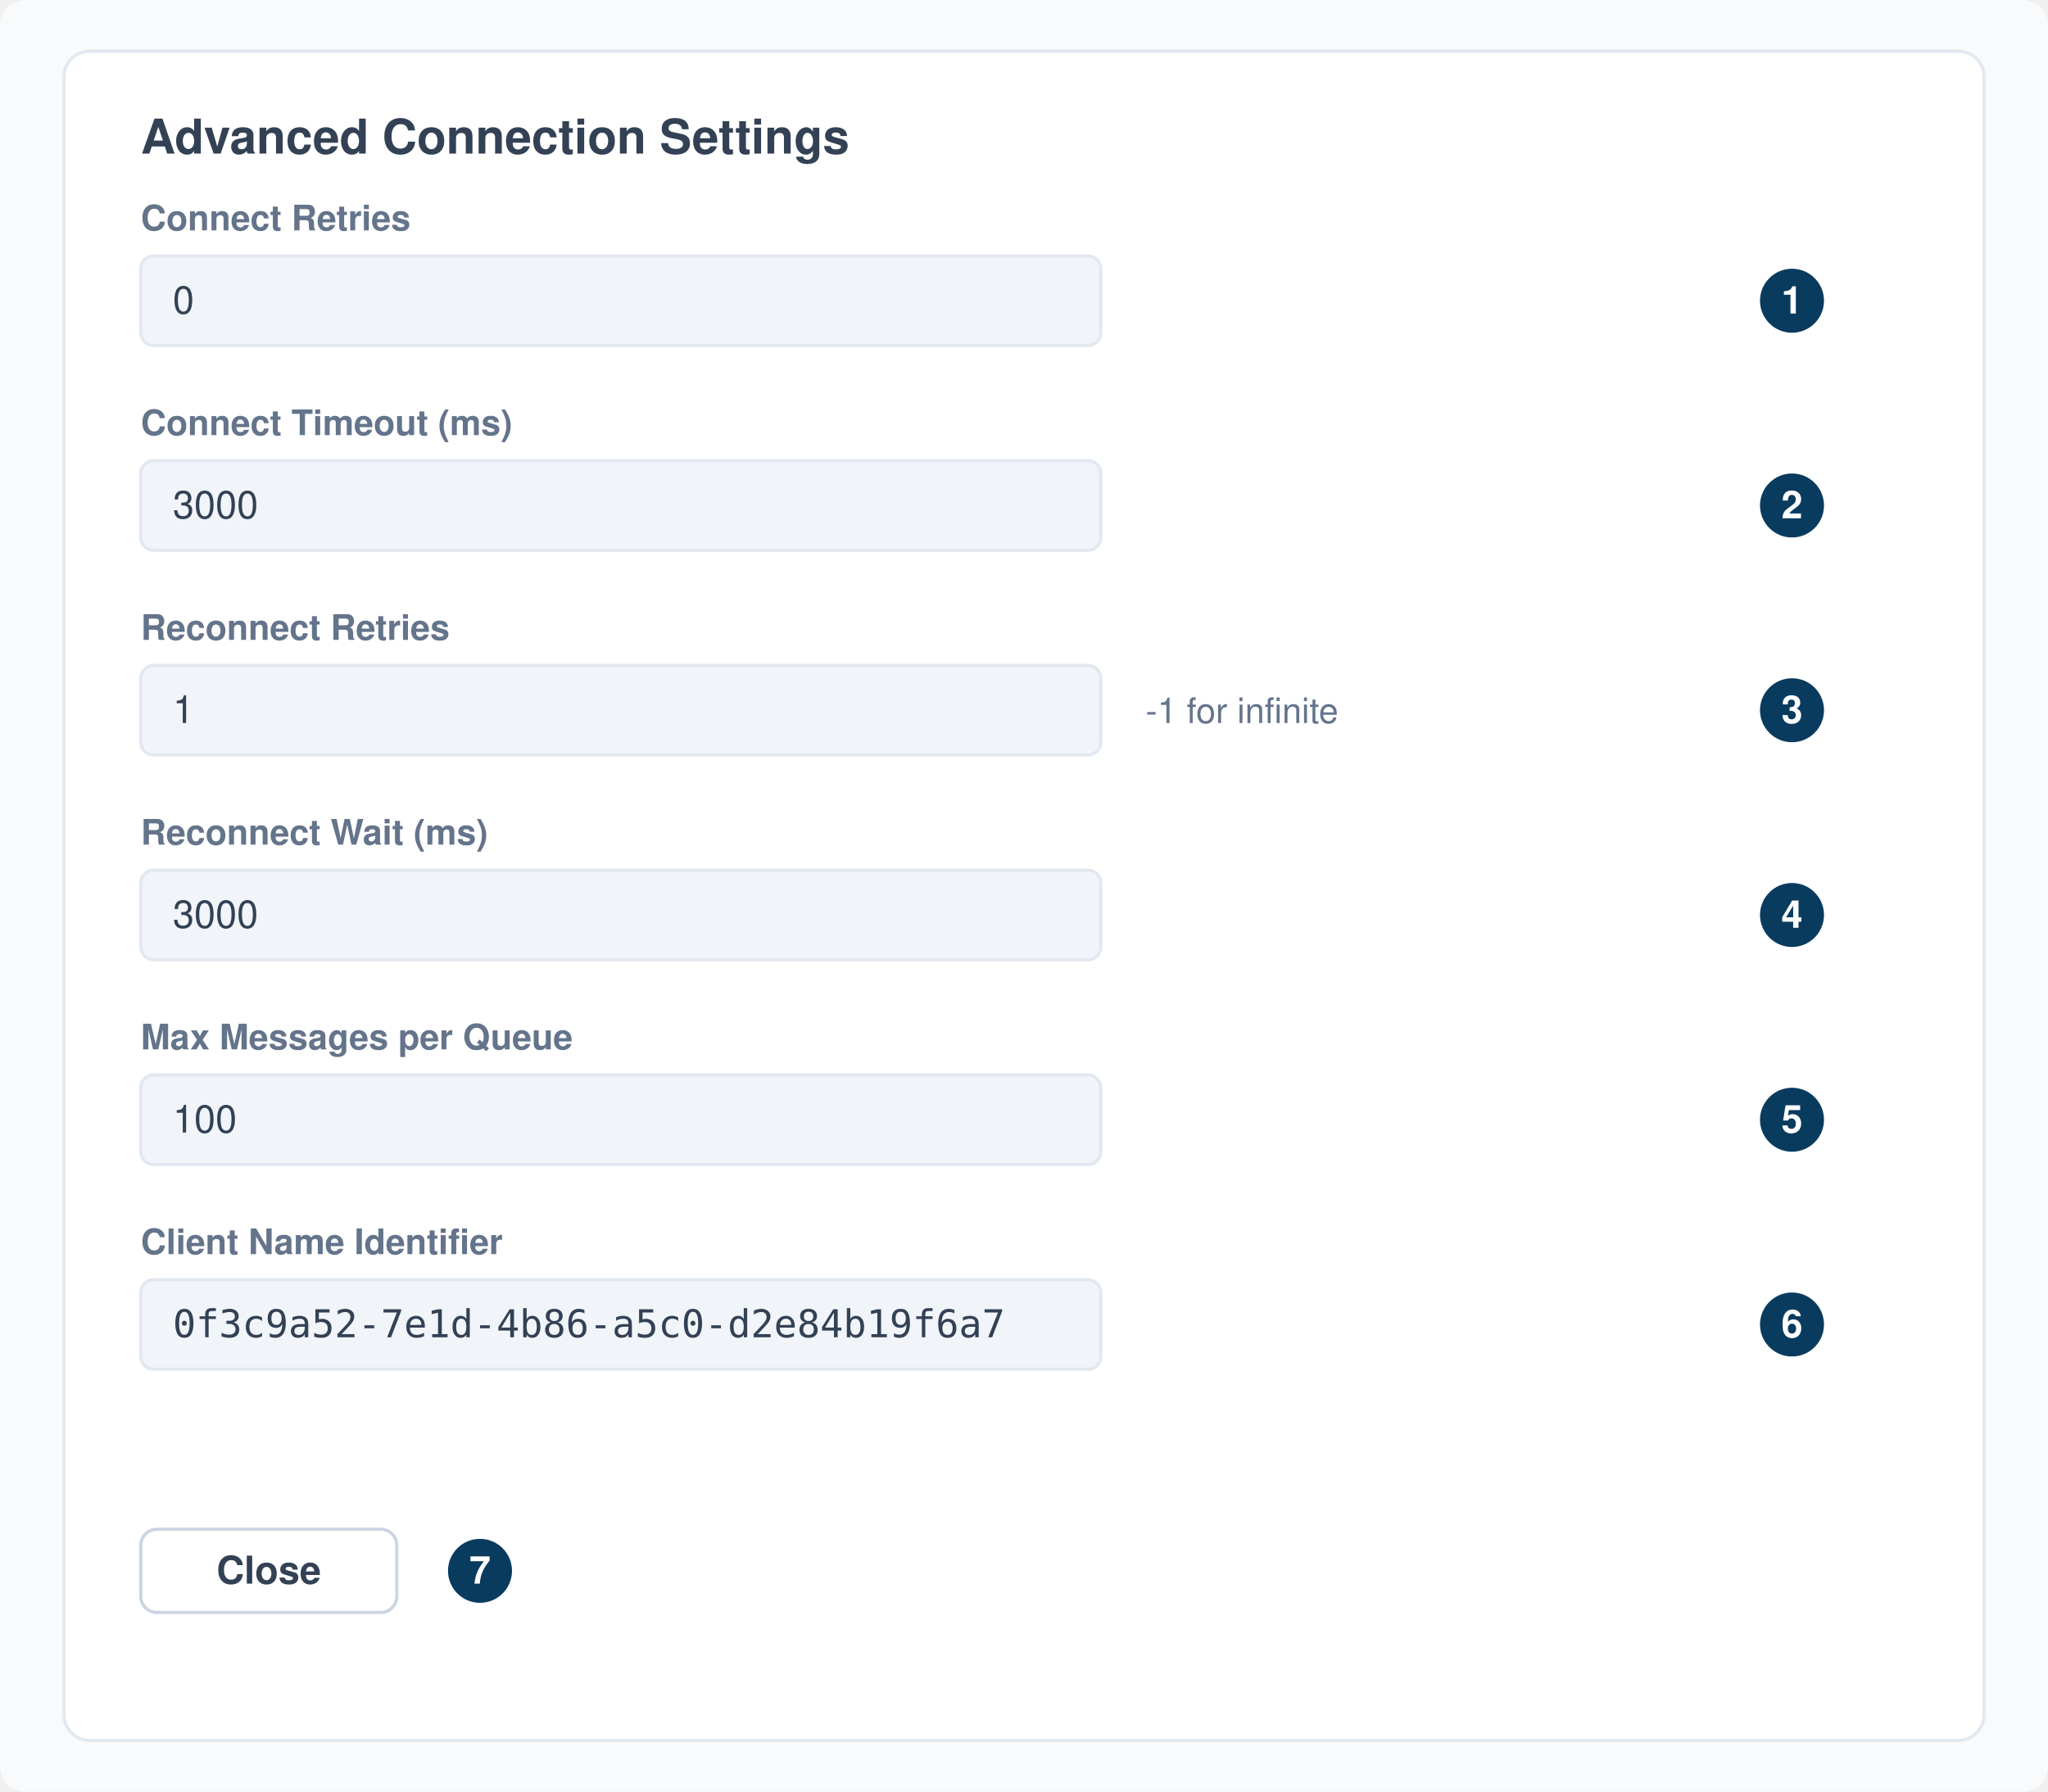
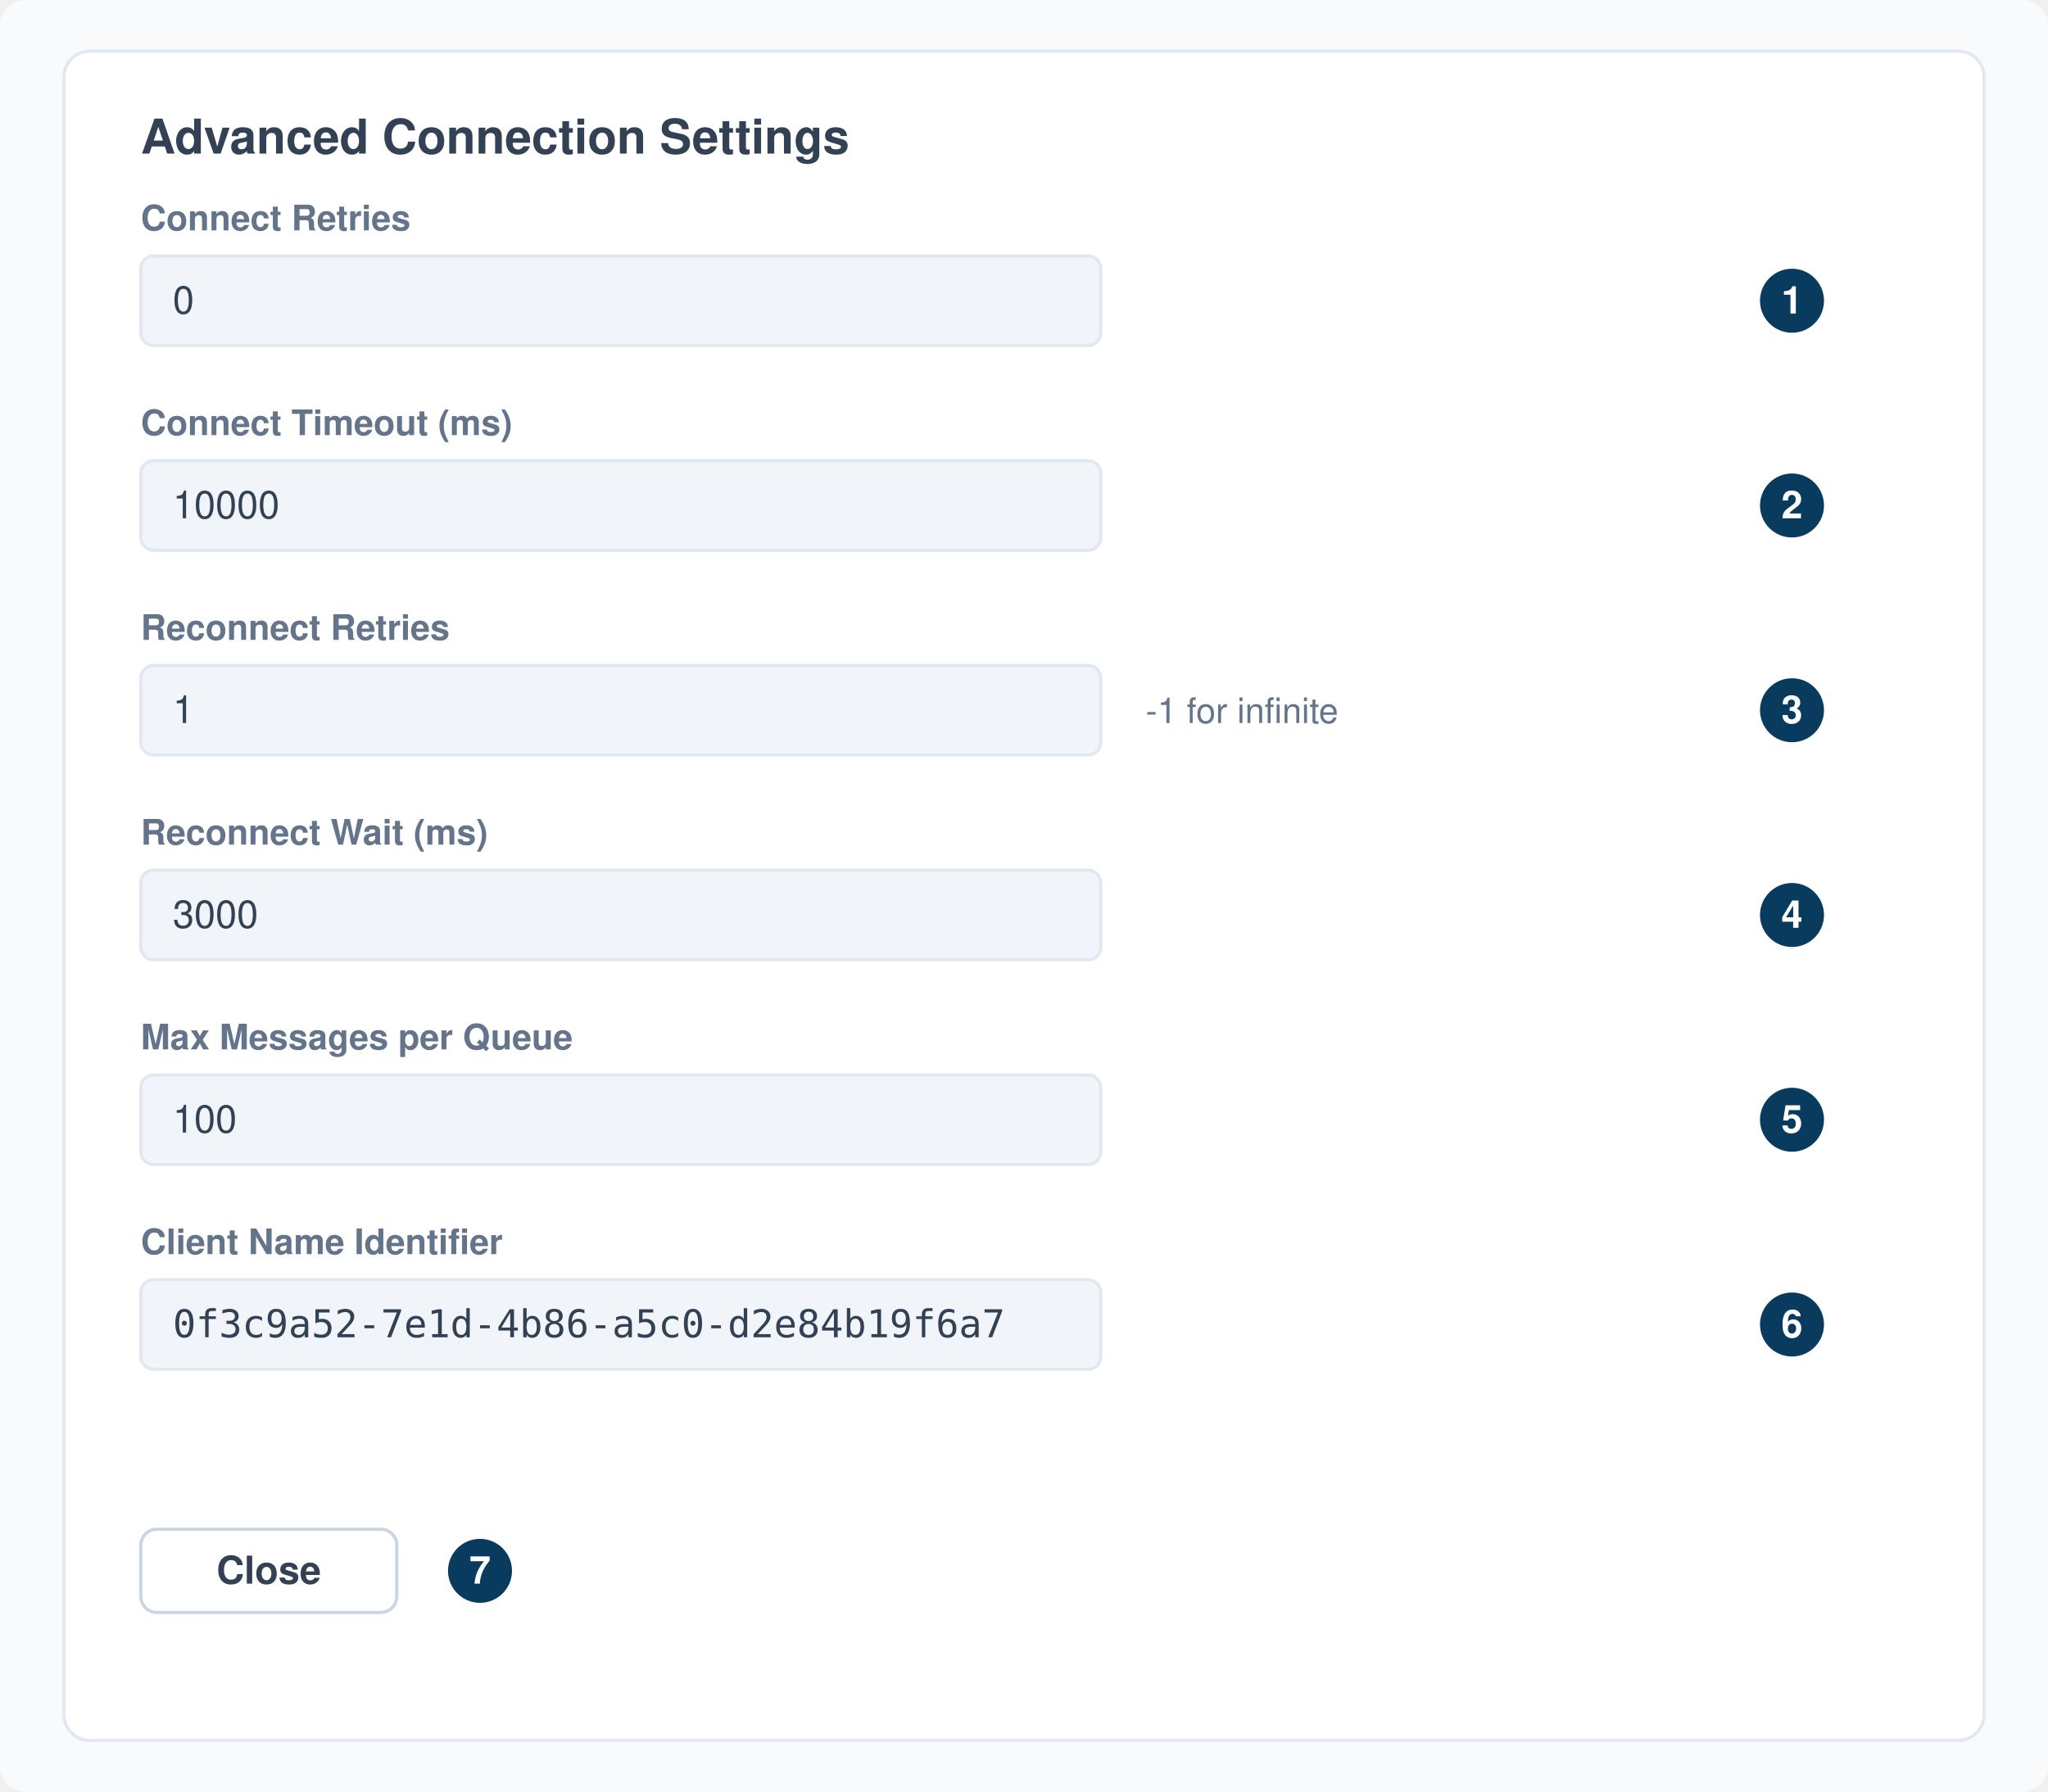
<svg xmlns="http://www.w3.org/2000/svg" viewBox="0 0 640 560" width="640" height="560" font-family="Segoe UI, Helvetica, Arial, sans-serif" font-size="12" fill="#334155" stroke-linecap="round" stroke-linejoin="round">
  <rect x="0" y="0" width="640" height="560" fill="#f8fafc" rx="8" />
  <rect x="20" y="16" width="600" height="528" fill="#ffffff" rx="8" stroke="#e2e8f0" />
  <text x="44" y="48" font-size="15" font-weight="700">Advanced Connection Settings</text>
  <text x="44" y="72" font-size="11" fill="#64748b" font-weight="700">Connect Retries</text>
  <rect x="44" y="80" width="300" height="28" fill="#f1f5f9" rx="4" stroke="#e2e8f0" />
  <text x="54" y="98">0</text>
  <circle cx="560" cy="94" r="11" fill="#093B5F" stroke="#ffffff" stroke-width="2" />
  <text x="560" y="98" font-weight="700" fill="#ffffff" text-anchor="middle">1</text>
  <text x="44" y="136" font-size="11" fill="#64748b" font-weight="700">Connect Timeout (ms)</text>
  <rect x="44" y="144" width="300" height="28" fill="#f1f5f9" rx="4" stroke="#e2e8f0" />
-   <text x="54" y="162">3000</text>
+   <text x="54" y="162">10000</text>
  <circle cx="560" cy="158" r="11" fill="#093B5F" stroke="#ffffff" stroke-width="2" />
  <text x="560" y="162" font-weight="700" fill="#ffffff" text-anchor="middle">2</text>
  <text x="44" y="200" font-size="11" fill="#64748b" font-weight="700">Reconnect Retries</text>
  <rect x="44" y="208" width="300" height="28" fill="#f1f5f9" rx="4" stroke="#e2e8f0" />
  <text x="54" y="226">1</text>
  <text x="358" y="226" font-size="11" fill="#64748b">-1 for infinite</text>
  <circle cx="560" cy="222" r="11" fill="#093B5F" stroke="#ffffff" stroke-width="2" />
  <text x="560" y="226" font-weight="700" fill="#ffffff" text-anchor="middle">3</text>
  <text x="44" y="264" font-size="11" fill="#64748b" font-weight="700">Reconnect Wait (ms)</text>
  <rect x="44" y="272" width="300" height="28" fill="#f1f5f9" rx="4" stroke="#e2e8f0" />
  <text x="54" y="290">3000</text>
  <circle cx="560" cy="286" r="11" fill="#093B5F" stroke="#ffffff" stroke-width="2" />
  <text x="560" y="290" font-weight="700" fill="#ffffff" text-anchor="middle">4</text>
  <text x="44" y="328" font-size="11" fill="#64748b" font-weight="700">Max Messages per Queue</text>
  <rect x="44" y="336" width="300" height="28" fill="#f1f5f9" rx="4" stroke="#e2e8f0" />
  <text x="54" y="354">100</text>
  <circle cx="560" cy="350" r="11" fill="#093B5F" stroke="#ffffff" stroke-width="2" />
  <text x="560" y="354" font-weight="700" fill="#ffffff" text-anchor="middle">5</text>
  <text x="44" y="392" font-size="11" fill="#64748b" font-weight="700">Client Name Identifier</text>
  <rect x="44" y="400" width="300" height="28" fill="#f1f5f9" rx="4" stroke="#e2e8f0" />
  <text x="54" y="418" font-family="Consolas, Menlo, monospace">0f3c9a52-7e1d-4b86-a5c0-d2e84b19f6a7</text>
  <circle cx="560" cy="414" r="11" fill="#093B5F" stroke="#ffffff" stroke-width="2" />
  <text x="560" y="418" font-weight="700" fill="#ffffff" text-anchor="middle">6</text>
  <rect x="44" y="478" width="80" height="26" fill="#ffffff" rx="5" stroke="#cbd5e1" />
  <text x="84" y="495" font-weight="700" text-anchor="middle">Close</text>
  <circle cx="150" cy="491" r="11" fill="#093B5F" stroke="#ffffff" stroke-width="2" />
  <text x="150" y="495" font-weight="700" fill="#ffffff" text-anchor="middle">7</text>
</svg>
